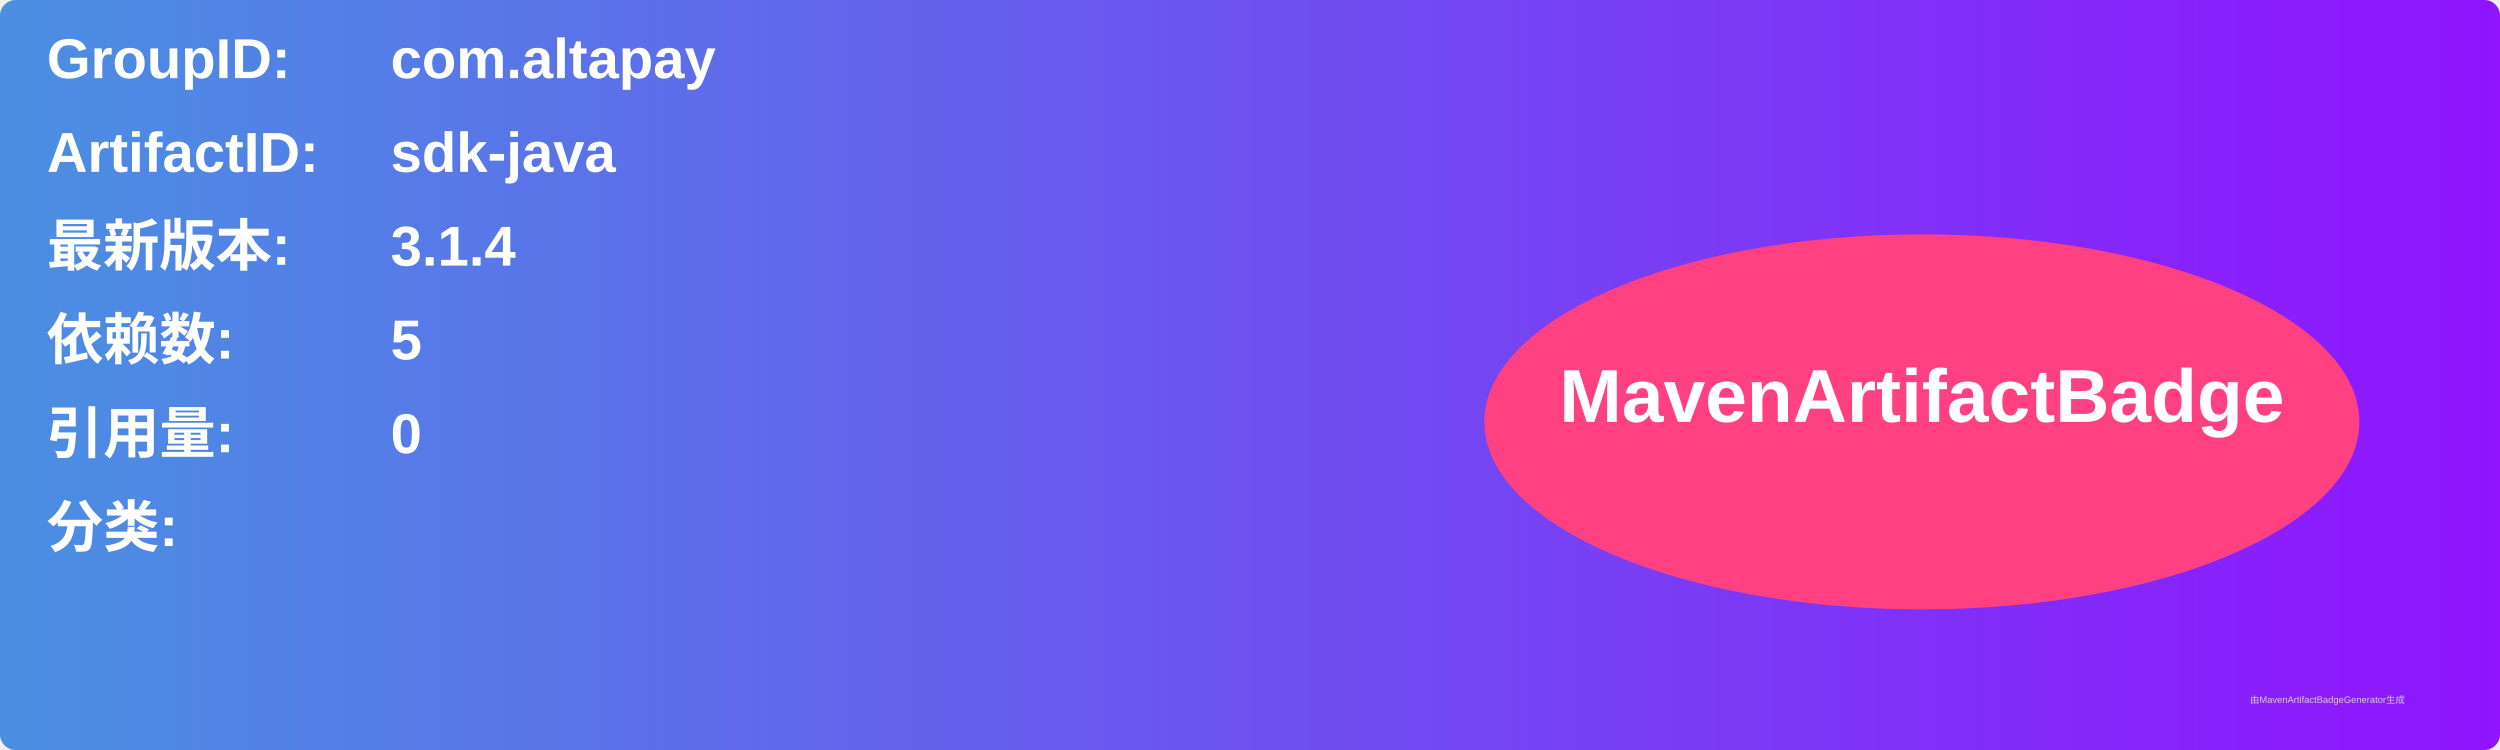
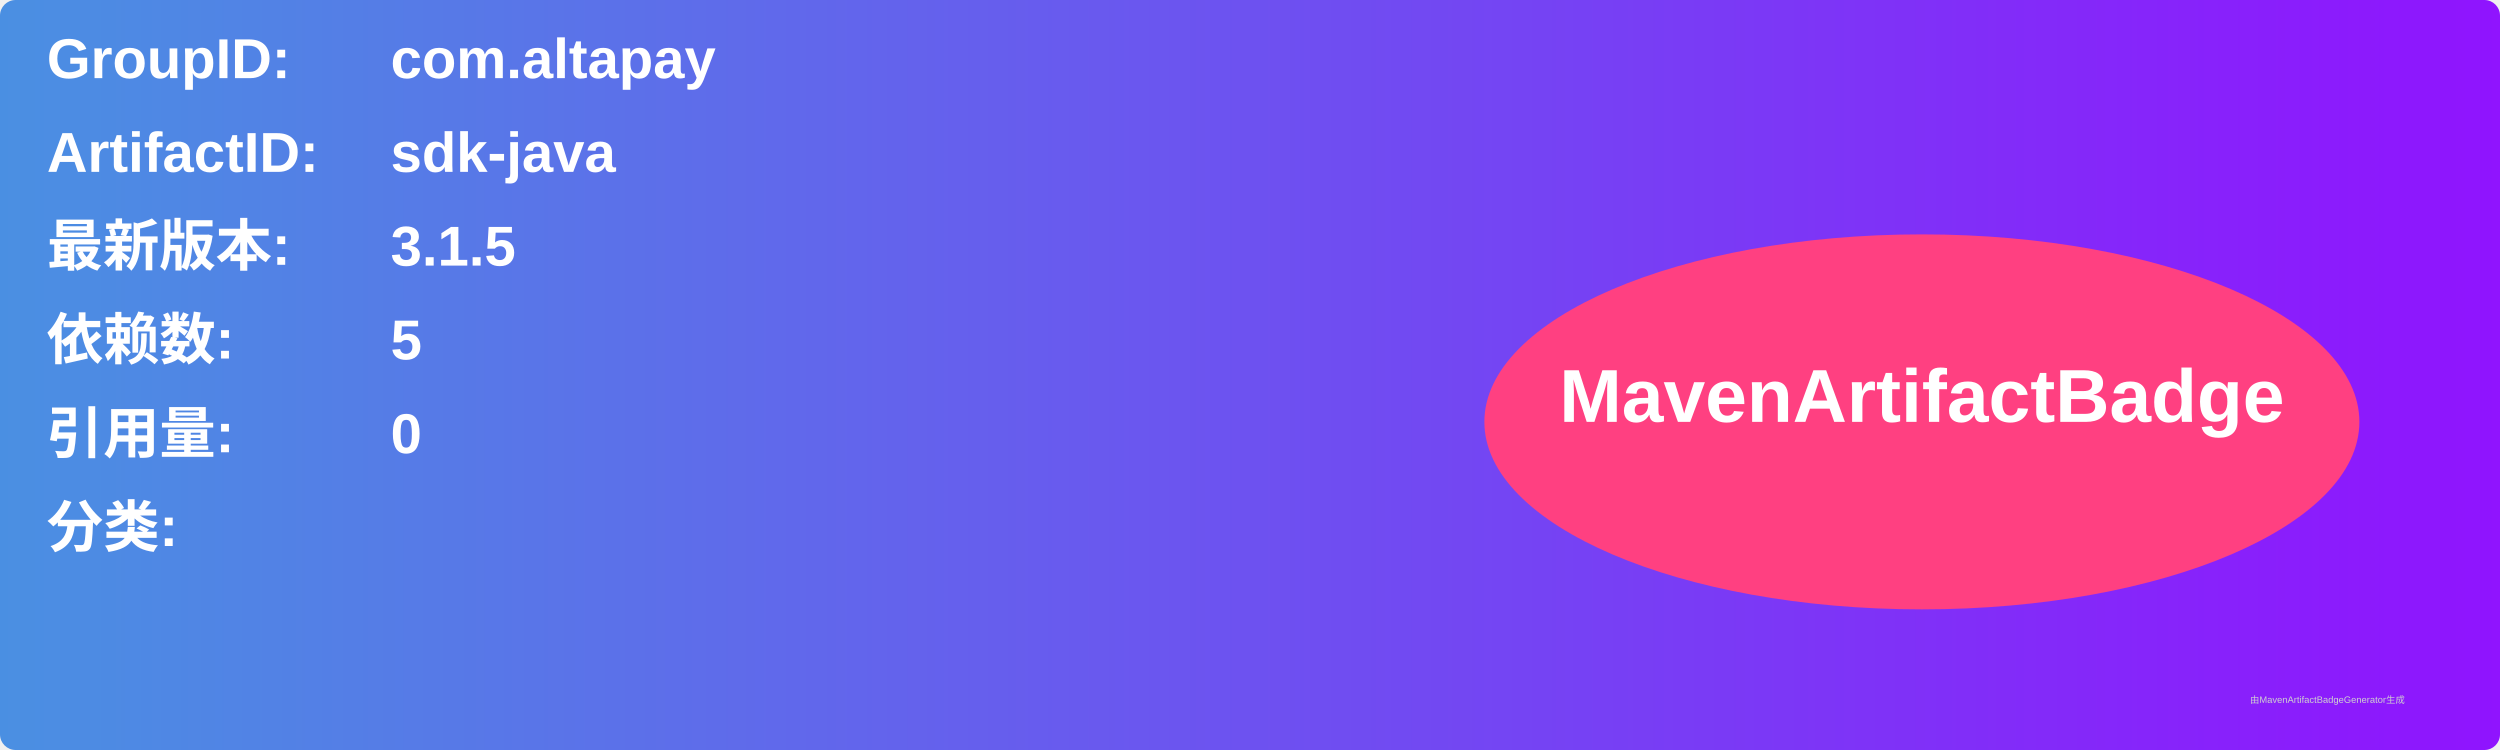
<svg xmlns="http://www.w3.org/2000/svg" width="800" height="240" viewBox="0 0 800 240">
  <linearGradient id="grad" x1="0%" y1="0%" x2="100%" y2="0%">
    <stop offset="0%" stop-color="#4a90e2" />
    <stop offset="100%" stop-color="#9013fe" />
  </linearGradient>
  <rect width="100%" height="100%" rx="5" ry="5" fill="url(#grad)" />
  <g transform="translate(15, 15)">
    <text x="0" y="10" font-family="Arial" font-size="18" fill="white" font-weight="bold" width="260">GroupID:</text>
    <text x="110" y="10" font-family="Arial" font-size="18" fill="white" font-weight="bold" width="460">com.altapay</text>
    <text x="0" y="40" font-family="Arial" font-size="18" fill="white" font-weight="bold" width="260">ArtifactID:</text>
    <text x="110" y="40" font-family="Arial" font-size="18" fill="white" font-weight="bold" width="460">sdk-java</text>
    <text x="0" y="70" font-family="Arial" font-size="18" fill="white" font-weight="bold">最新版本:</text>
    <text x="110" y="70" font-family="Arial" font-size="18" fill="white" font-weight="bold">
-       <tspan font-weight="bold">3.1.4</tspan>
+       <tspan font-weight="bold">3.1.5</tspan>
    </text>
    <text x="0" y="100" font-family="Arial" font-size="18" fill="white" font-weight="bold">依赖数: </text>
    <text x="110" y="100" font-family="Arial" font-size="18" fill="white">
      <tspan font-weight="bold">5</tspan>
    </text>
    <text x="0" y="130" font-family="Arial" font-size="18" fill="white" font-weight="bold">引用量: </text>
    <text x="110" y="130" font-family="Arial" font-size="18" fill="white">
      <tspan font-weight="bold">0</tspan>
    </text>
    <text x="0" y="160" font-family="Arial" font-size="18" fill="white" font-weight="bold">分类:</text>
    <text x="10" y="190" font-family="Arial" font-size="10" fill="white">
      <tspan font-weight="bold" />
    </text>
    <ellipse cx="600" cy="120" rx="140" ry="60" fill="#ff4081" />
    <text x="600" y="120" text-anchor="middle" font-family="Arial" font-size="24" fill="white" font-weight="bold">MavenArtifactBadge</text>
  </g>
  <text x="720" y="225" font-family="Arial" font-size="3" fill="#d0d0d0">由MavenArtifactBadgeGenerator生成</text>
</svg>
